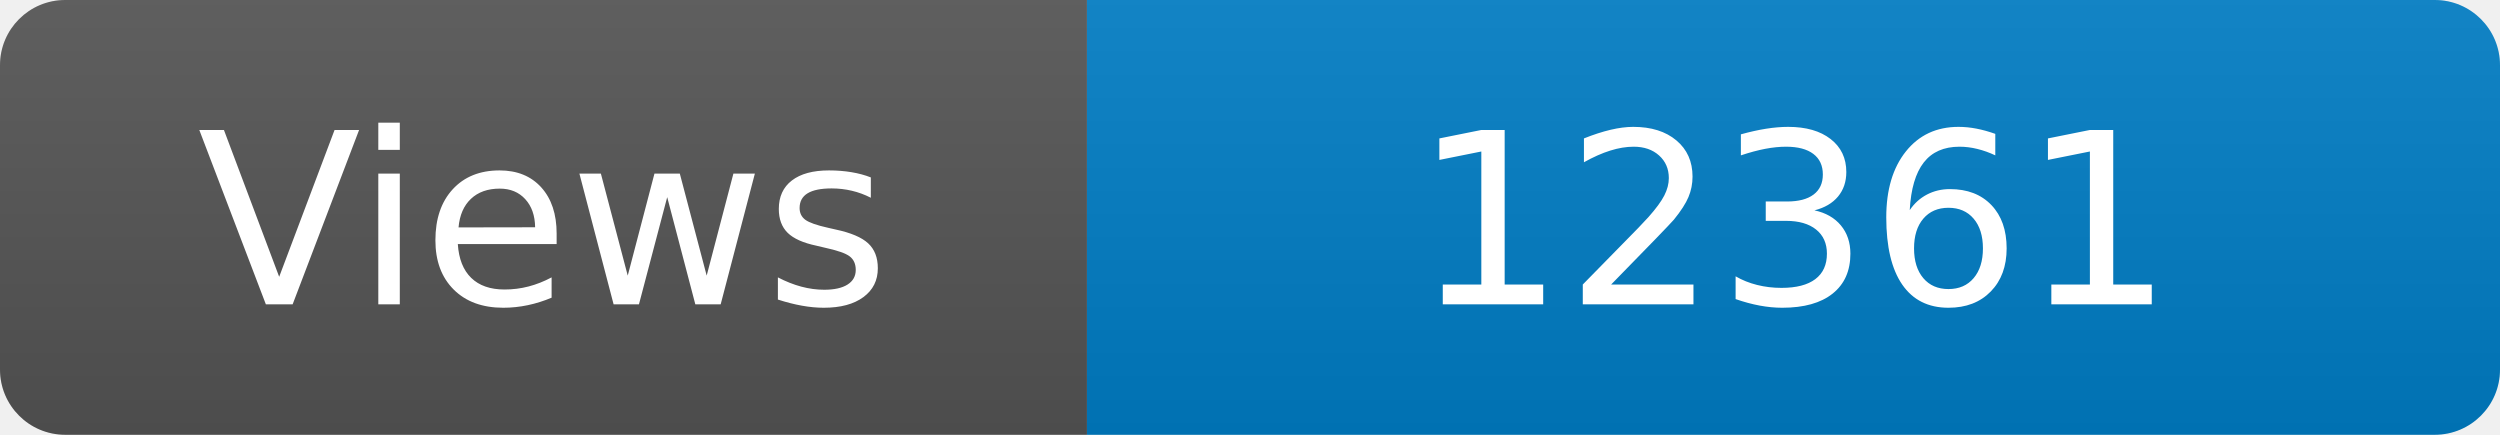
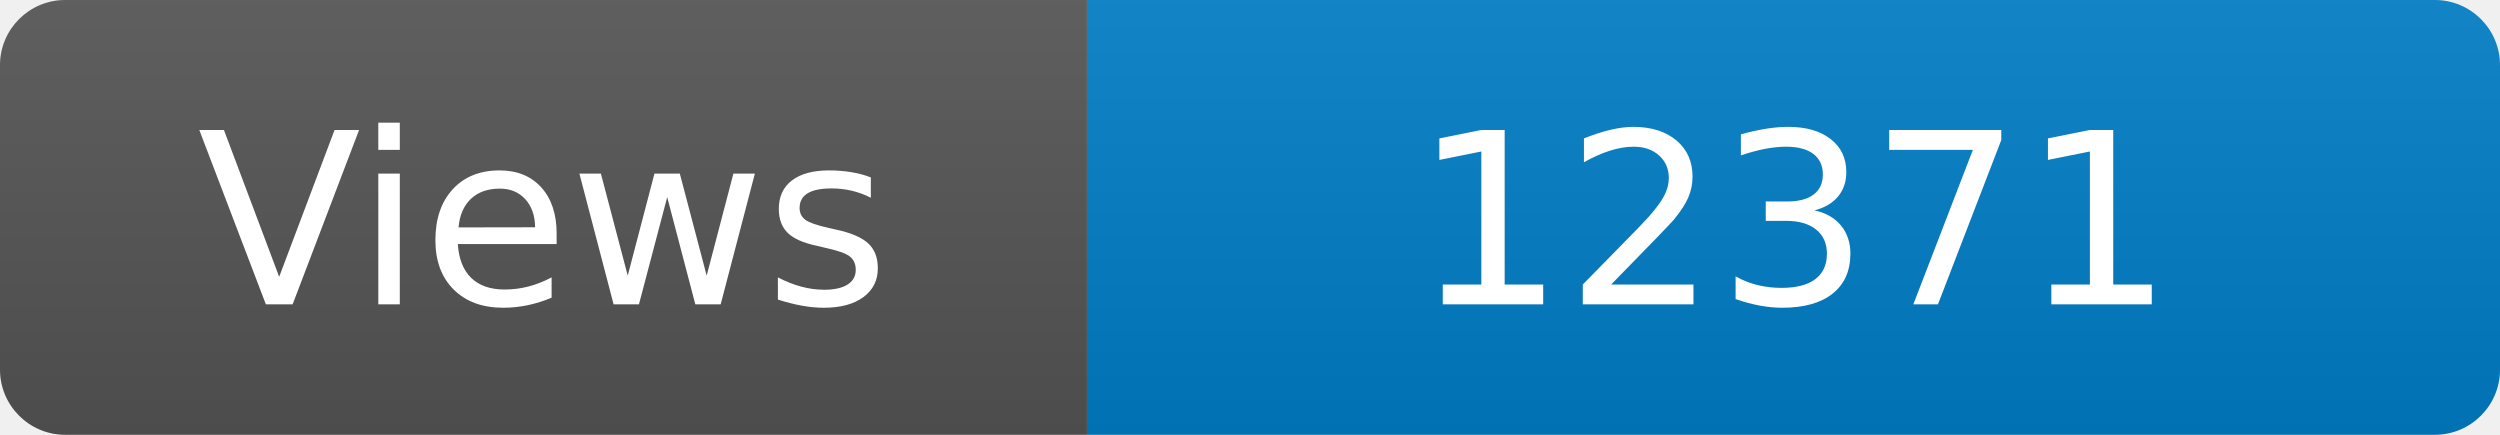
<svg xmlns="http://www.w3.org/2000/svg" width="115" height="20" role="img" aria-label="Maintained?: yes">
  <linearGradient id="s" x2="0" y2="100%">
    <stop offset="0" stop-color="#bbb" stop-opacity=".1" />
    <stop offset="1" stop-opacity=".1" />
  </linearGradient>
  <clipPath id="r">
    <rect width="115" height="20" rx="3" fill="#fff" />
  </clipPath>
  <g clip-path="url(#r)">
    <rect width="50" height="20" fill="#555" />
    <rect x="50" width="160" height="20" fill="#007ec6" />
    <rect width="115" height="20" fill="url(#s)" />
  </g>
  <g fill="#fff" text-anchor="middle" font-family="Verdana,Geneva,DejaVu Sans,sans-serif" font-size="110">
    <text x="250" y="140" transform="scale(.1)" fill="#fff">Views</text>
-     <text x="825" y="140" transform="scale(.1)" fill="#fff">12361</text>
+     <text x="825" y="140" transform="scale(.1)" fill="#fff">12371</text>
  </g>
</svg>
